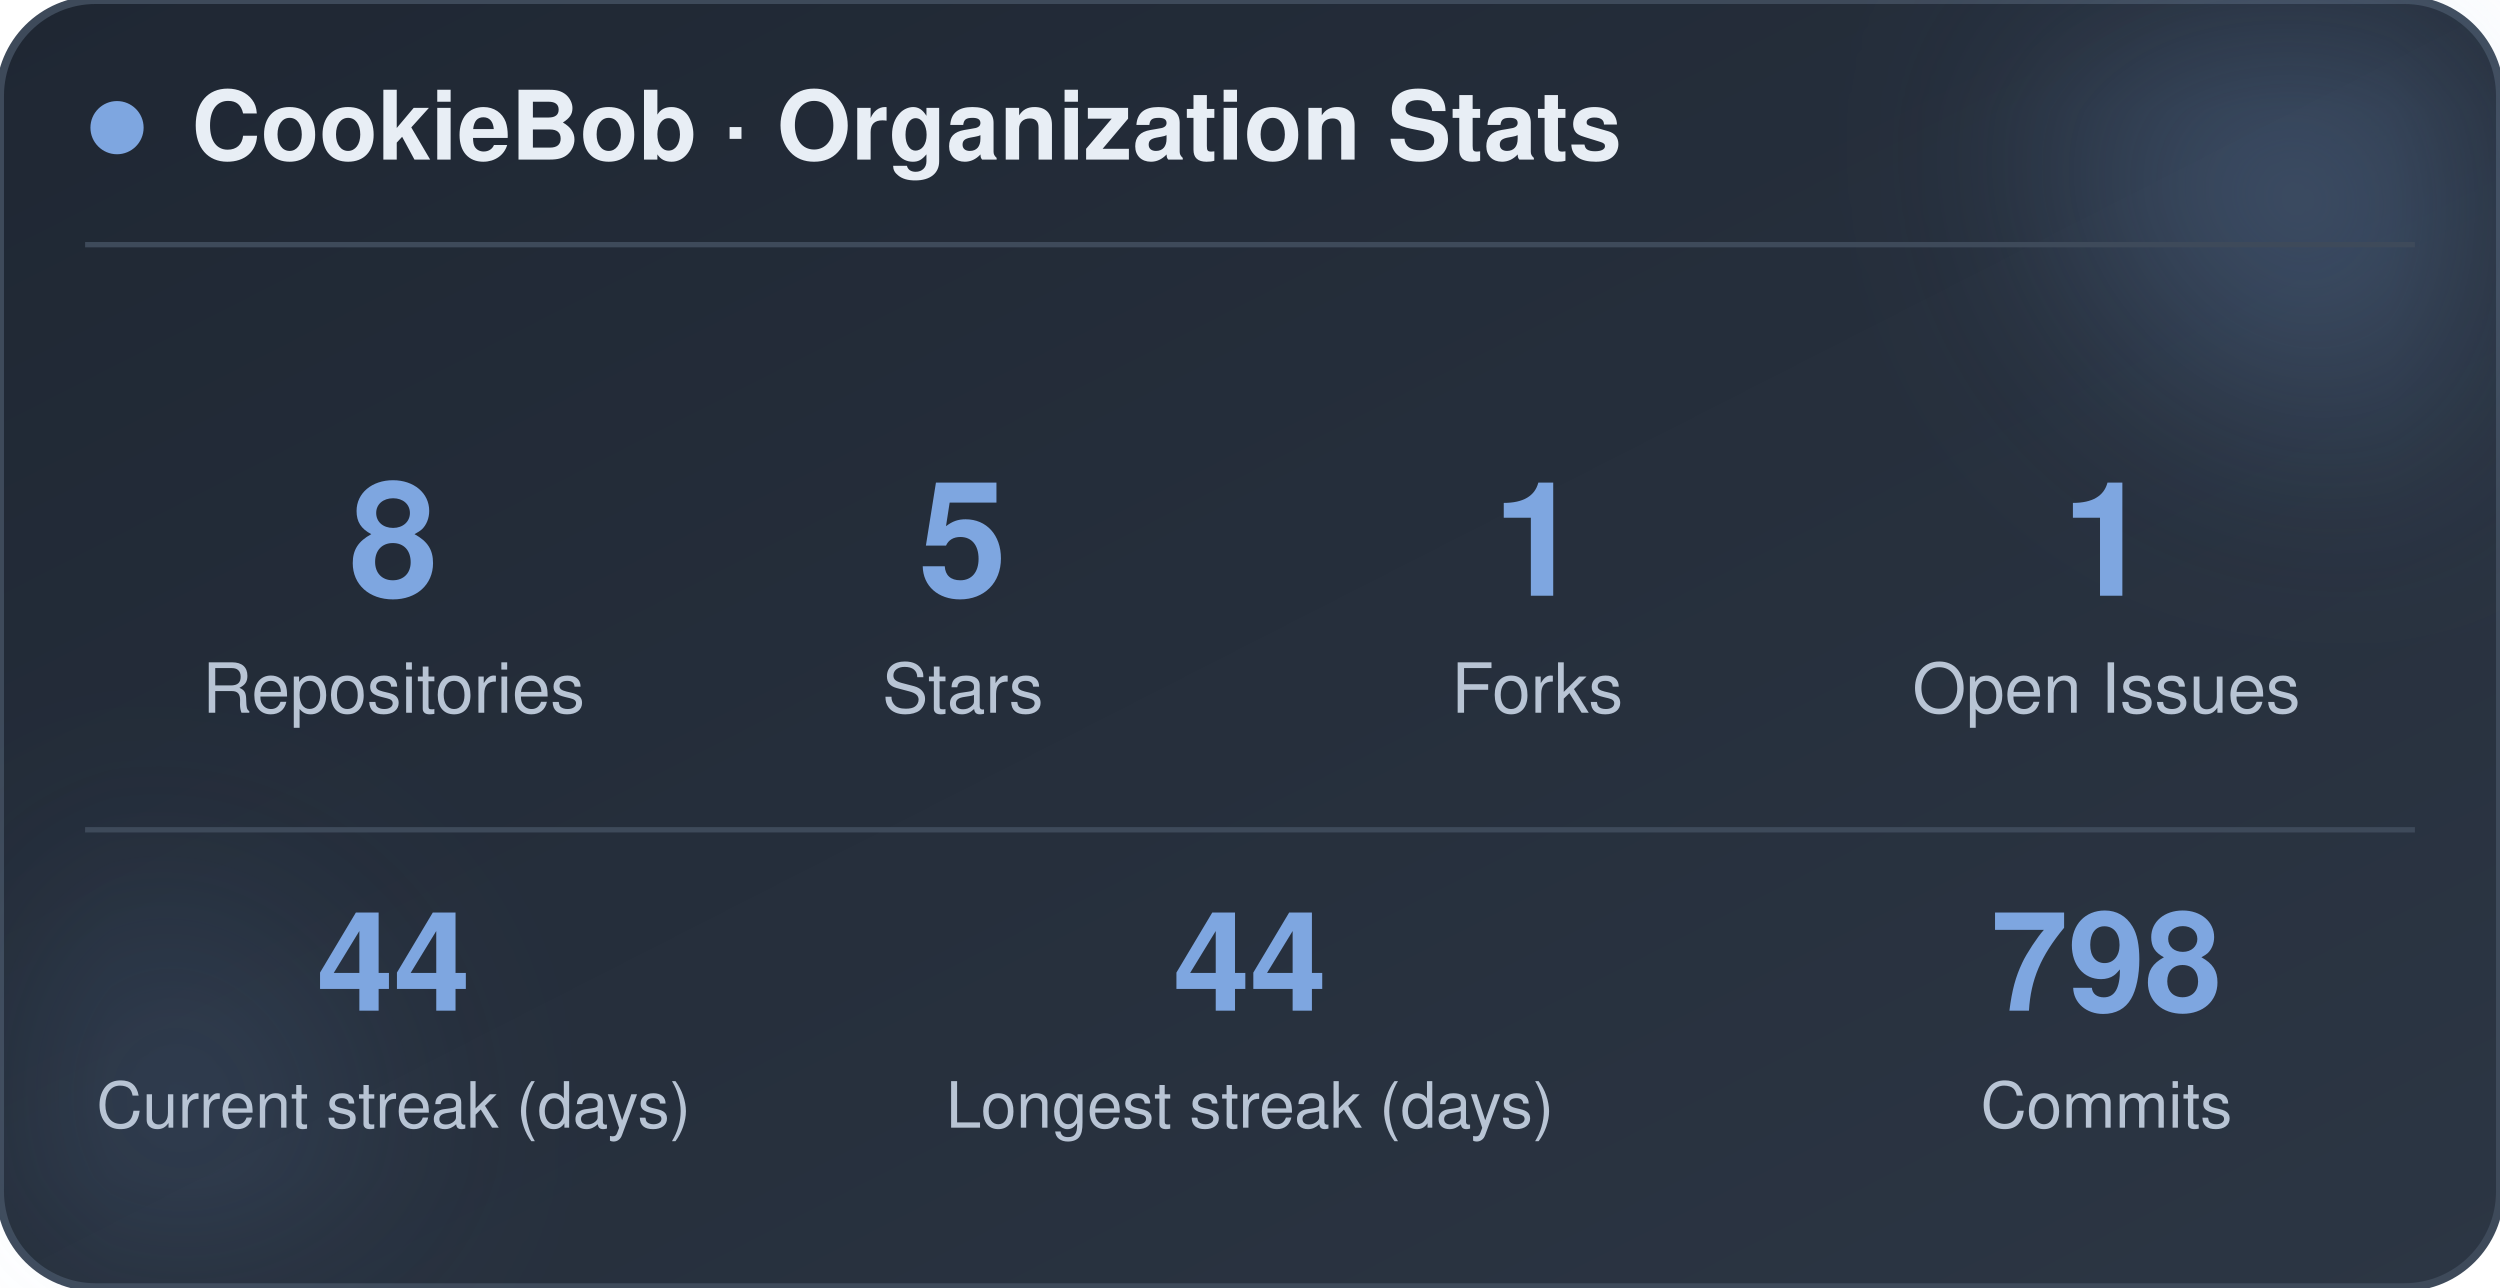
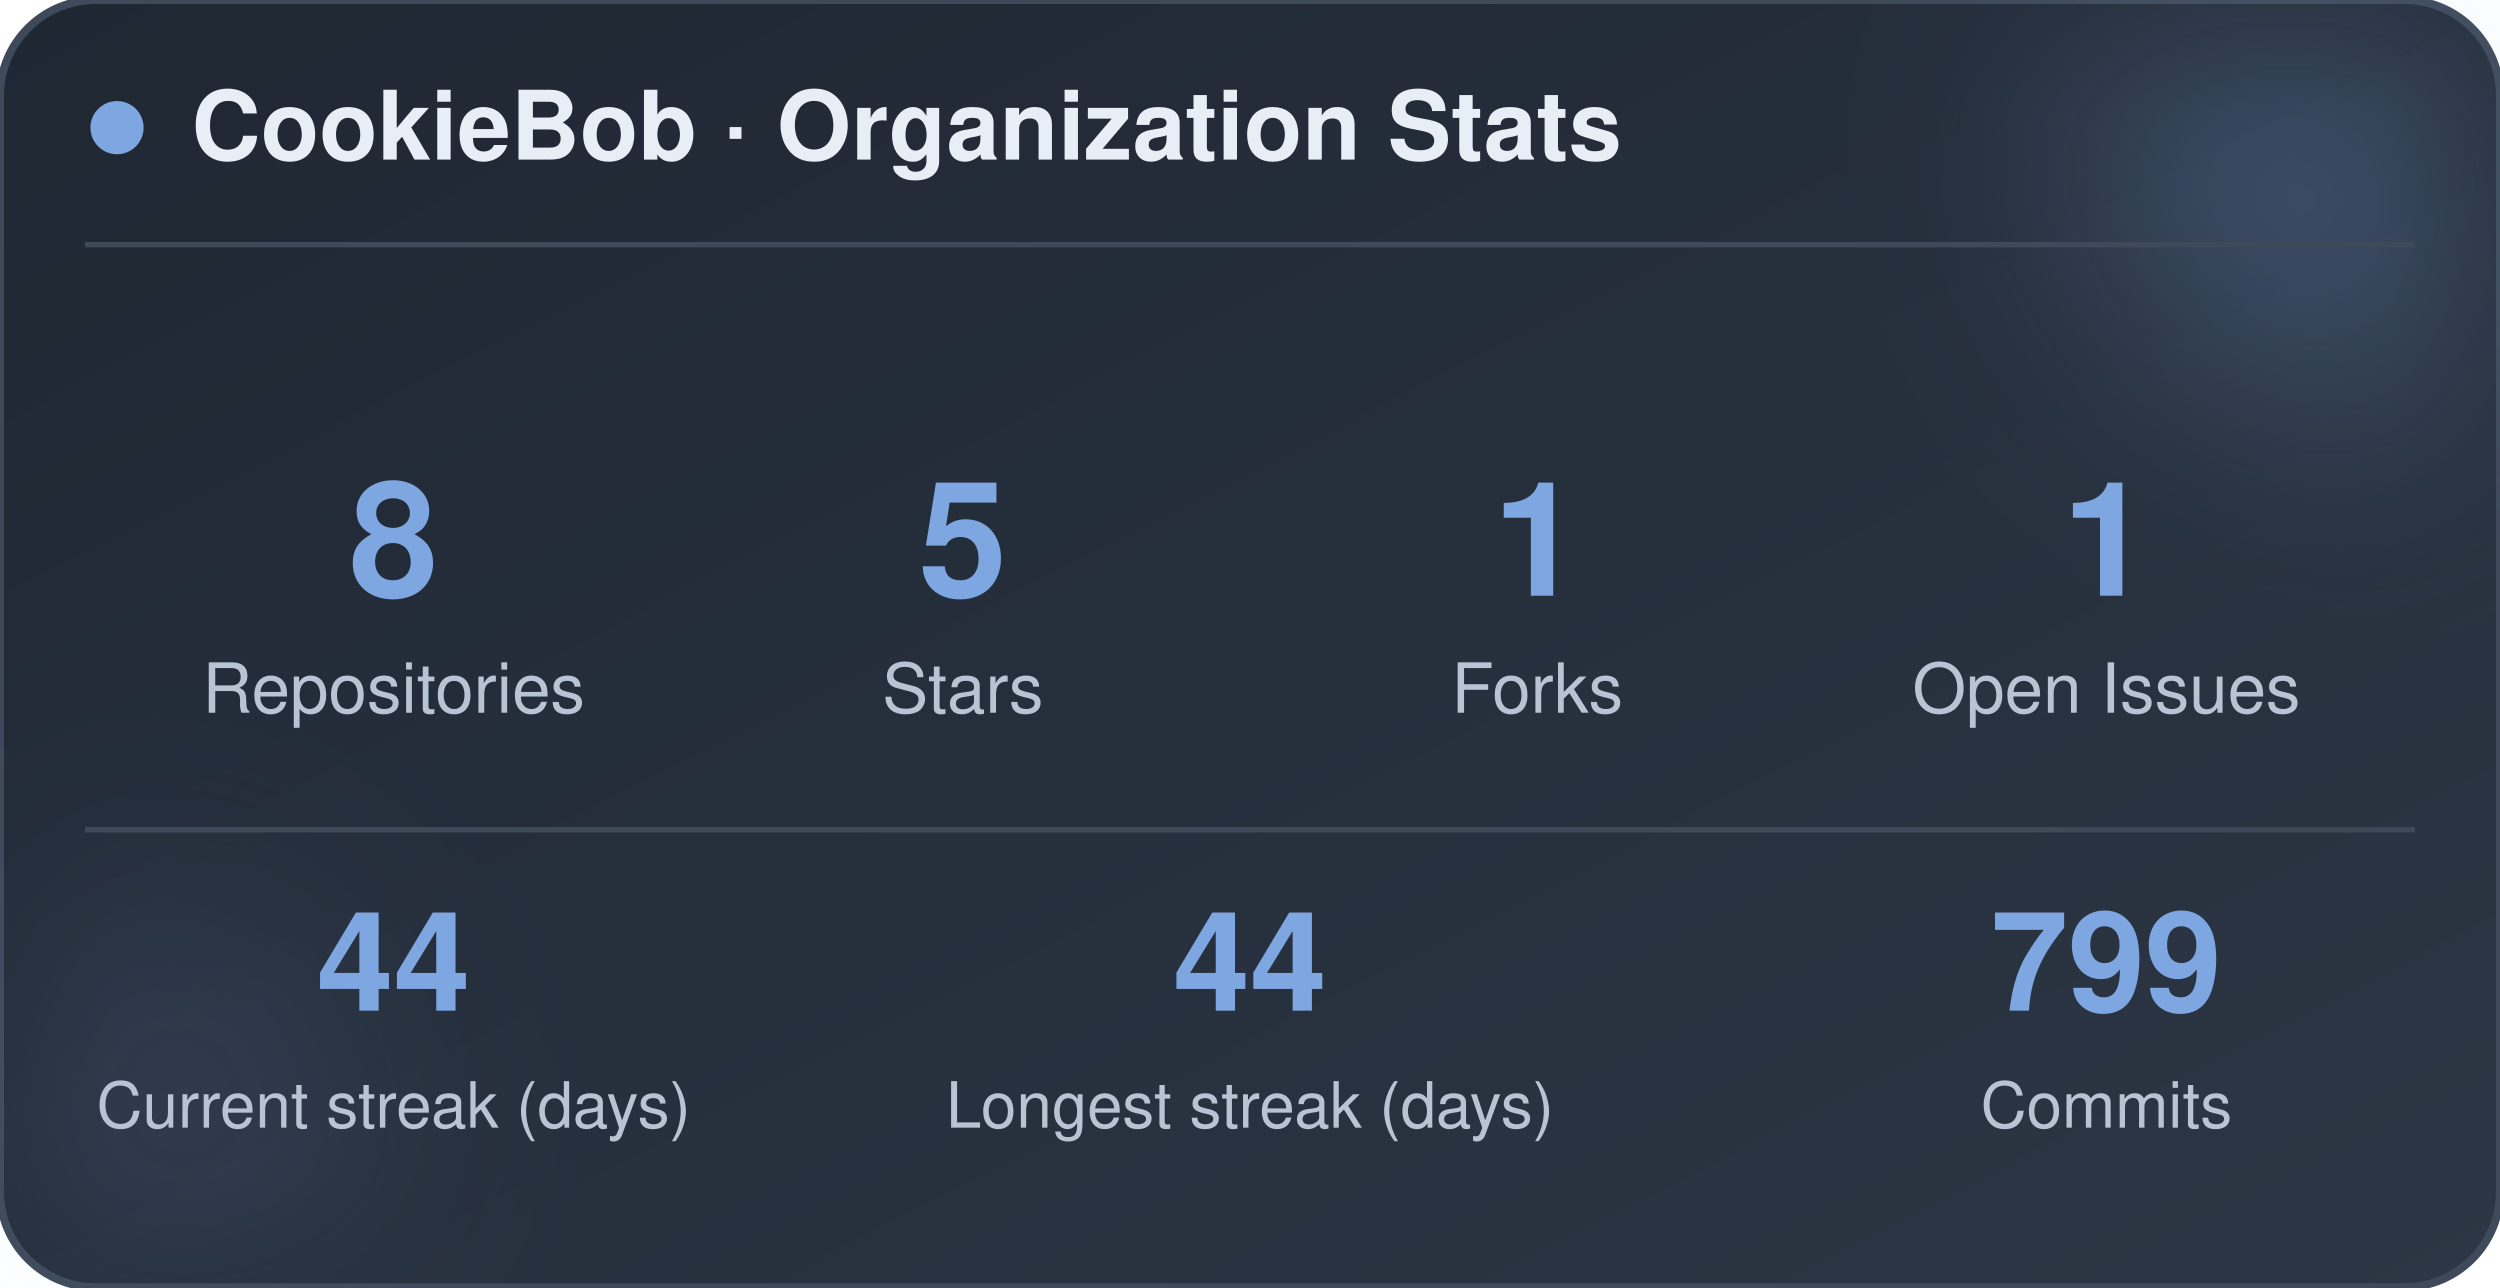
<svg xmlns="http://www.w3.org/2000/svg" width="470" height="242" viewBox="0 0 470 242" role="img" aria-label="CookieBob stats">
  <defs>
    <linearGradient id="bg" x1="0%" y1="0%" x2="100%" y2="100%">
      <stop offset="0%" stop-color="#1f2733" />
      <stop offset="100%" stop-color="#2c3644" />
    </linearGradient>
    <filter id="blur" x="-60%" y="-60%" width="220%" height="220%">
      <feGaussianBlur stdDeviation="22" />
    </filter>
  </defs>
  <rect x="0" y="0" width="470" height="242" rx="18" fill="url(#bg)" stroke="#3e4a5a" stroke-width="1.5" />
  <circle cx="444" cy="24" r="54" fill="#7ea6e0" opacity="0.26" filter="url(#blur)" />
  <circle cx="26" cy="212" r="42" fill="#7ea6e0" opacity="0.14" filter="url(#blur)" />
  <circle cx="22" cy="24" r="5" fill="#7ea6e0" />
  <text x="36" y="30" font-family="-apple-system, BlinkMacSystemFont, 'Segoe UI', Helvetica, Arial, sans-serif" font-size="18" font-weight="700" fill="#e8eef5">CookieBob · Organization Stats</text>
  <line x1="16" y1="46" x2="454" y2="46" stroke="#3e4a5a" stroke-width="1" />
  <text x="74" y="112" text-anchor="middle" font-family="-apple-system, BlinkMacSystemFont, 'Segoe UI', Helvetica, Arial, sans-serif" font-size="30" font-weight="800" fill="#7ea6e0">8</text>
  <text x="74" y="134" text-anchor="middle" font-family="-apple-system, BlinkMacSystemFont, 'Segoe UI', Helvetica, Arial, sans-serif" font-size="13" fill="#b8c4d4">Repositories</text>
  <text x="181" y="112" text-anchor="middle" font-family="-apple-system, BlinkMacSystemFont, 'Segoe UI', Helvetica, Arial, sans-serif" font-size="30" font-weight="800" fill="#7ea6e0">5</text>
  <text x="181" y="134" text-anchor="middle" font-family="-apple-system, BlinkMacSystemFont, 'Segoe UI', Helvetica, Arial, sans-serif" font-size="13" fill="#b8c4d4">Stars</text>
  <text x="289" y="112" text-anchor="middle" font-family="-apple-system, BlinkMacSystemFont, 'Segoe UI', Helvetica, Arial, sans-serif" font-size="30" font-weight="800" fill="#7ea6e0">1</text>
  <text x="289" y="134" text-anchor="middle" font-family="-apple-system, BlinkMacSystemFont, 'Segoe UI', Helvetica, Arial, sans-serif" font-size="13" fill="#b8c4d4">Forks</text>
  <text x="396" y="112" text-anchor="middle" font-family="-apple-system, BlinkMacSystemFont, 'Segoe UI', Helvetica, Arial, sans-serif" font-size="30" font-weight="800" fill="#7ea6e0">1</text>
  <text x="396" y="134" text-anchor="middle" font-family="-apple-system, BlinkMacSystemFont, 'Segoe UI', Helvetica, Arial, sans-serif" font-size="13" fill="#b8c4d4">Open Issues</text>
  <line x1="16" y1="156" x2="454" y2="156" stroke="#3e4a5a" stroke-width="1" />
  <text x="74" y="190" text-anchor="middle" font-family="-apple-system, BlinkMacSystemFont, 'Segoe UI', Helvetica, Arial, sans-serif" font-size="26" font-weight="800" fill="#7ea6e0">44</text>
  <text x="74" y="212" text-anchor="middle" font-family="-apple-system, BlinkMacSystemFont, 'Segoe UI', Helvetica, Arial, sans-serif" font-size="12" fill="#b8c4d4">Current streak (days)</text>
  <text x="235" y="190" text-anchor="middle" font-family="-apple-system, BlinkMacSystemFont, 'Segoe UI', Helvetica, Arial, sans-serif" font-size="26" font-weight="800" fill="#7ea6e0">44</text>
  <text x="235" y="212" text-anchor="middle" font-family="-apple-system, BlinkMacSystemFont, 'Segoe UI', Helvetica, Arial, sans-serif" font-size="12" fill="#b8c4d4">Longest streak (days)</text>
-   <text x="396" y="190" text-anchor="middle" font-family="-apple-system, BlinkMacSystemFont, 'Segoe UI', Helvetica, Arial, sans-serif" font-size="26" font-weight="800" fill="#7ea6e0">798</text>
+   <text x="396" y="190" text-anchor="middle" font-family="-apple-system, BlinkMacSystemFont, 'Segoe UI', Helvetica, Arial, sans-serif" font-size="26" font-weight="800" fill="#7ea6e0">799</text>
  <text x="396" y="212" text-anchor="middle" font-family="-apple-system, BlinkMacSystemFont, 'Segoe UI', Helvetica, Arial, sans-serif" font-size="12" fill="#b8c4d4">Commits</text>
</svg>
